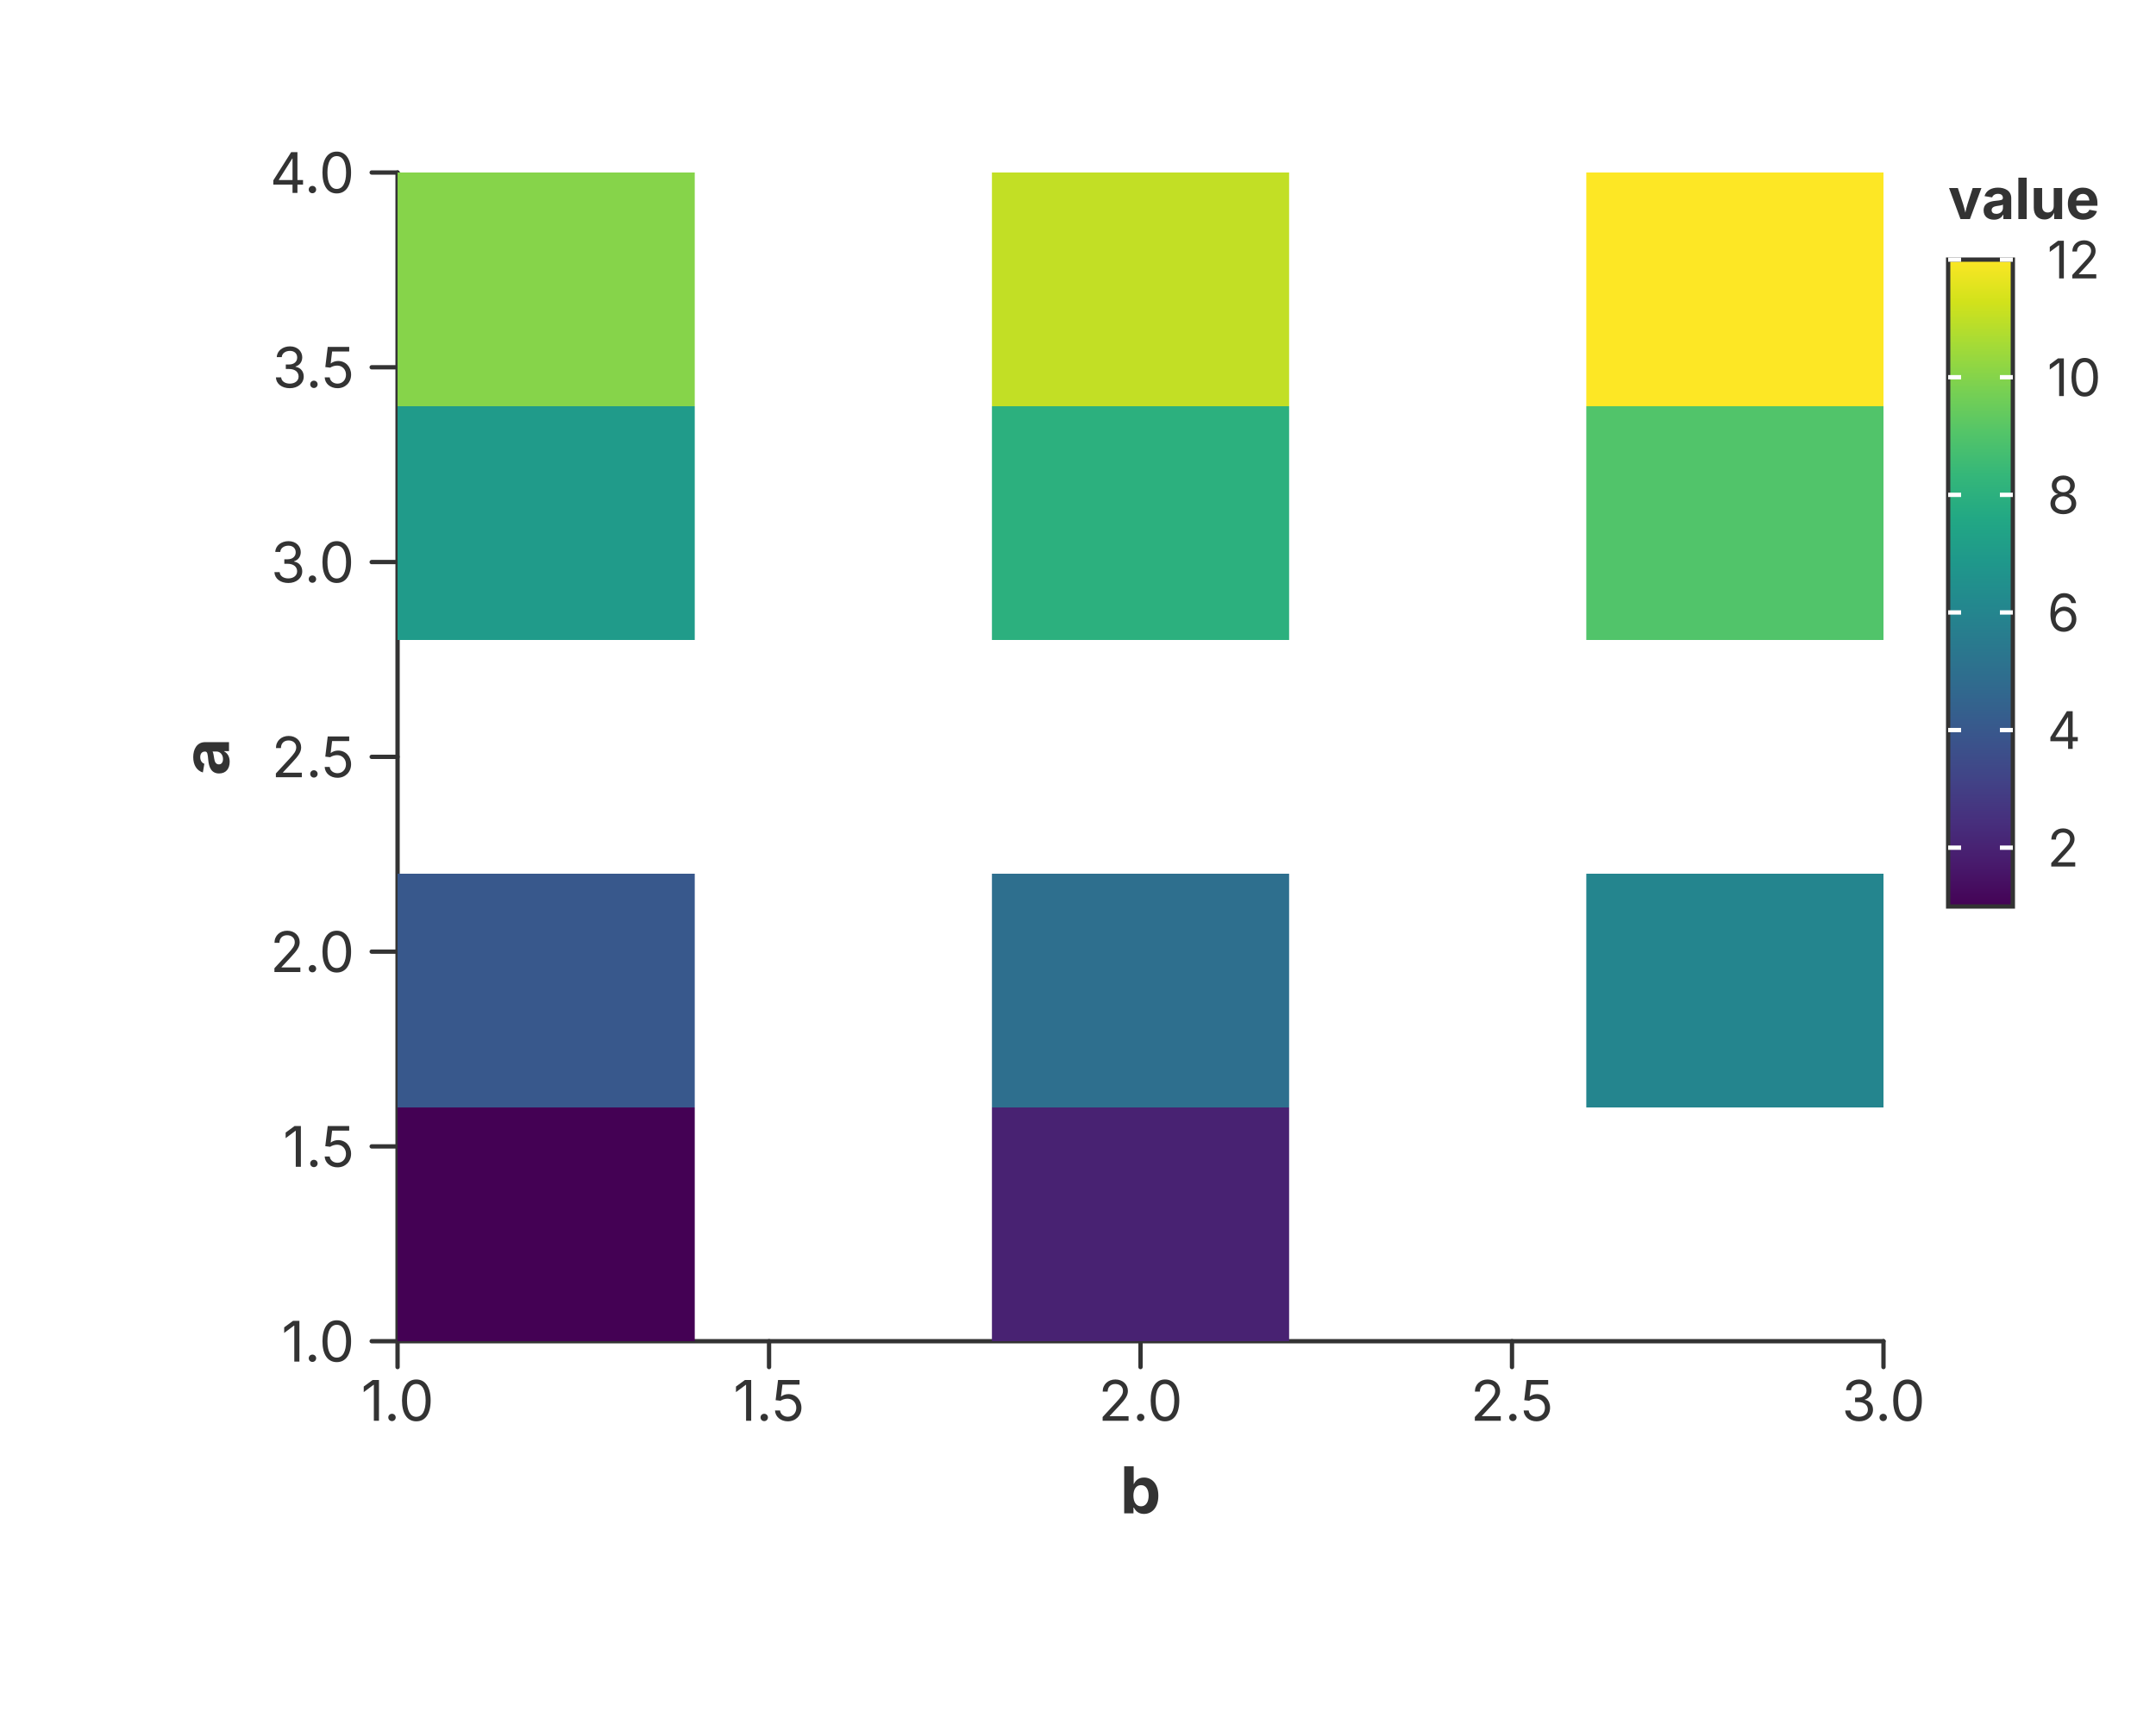
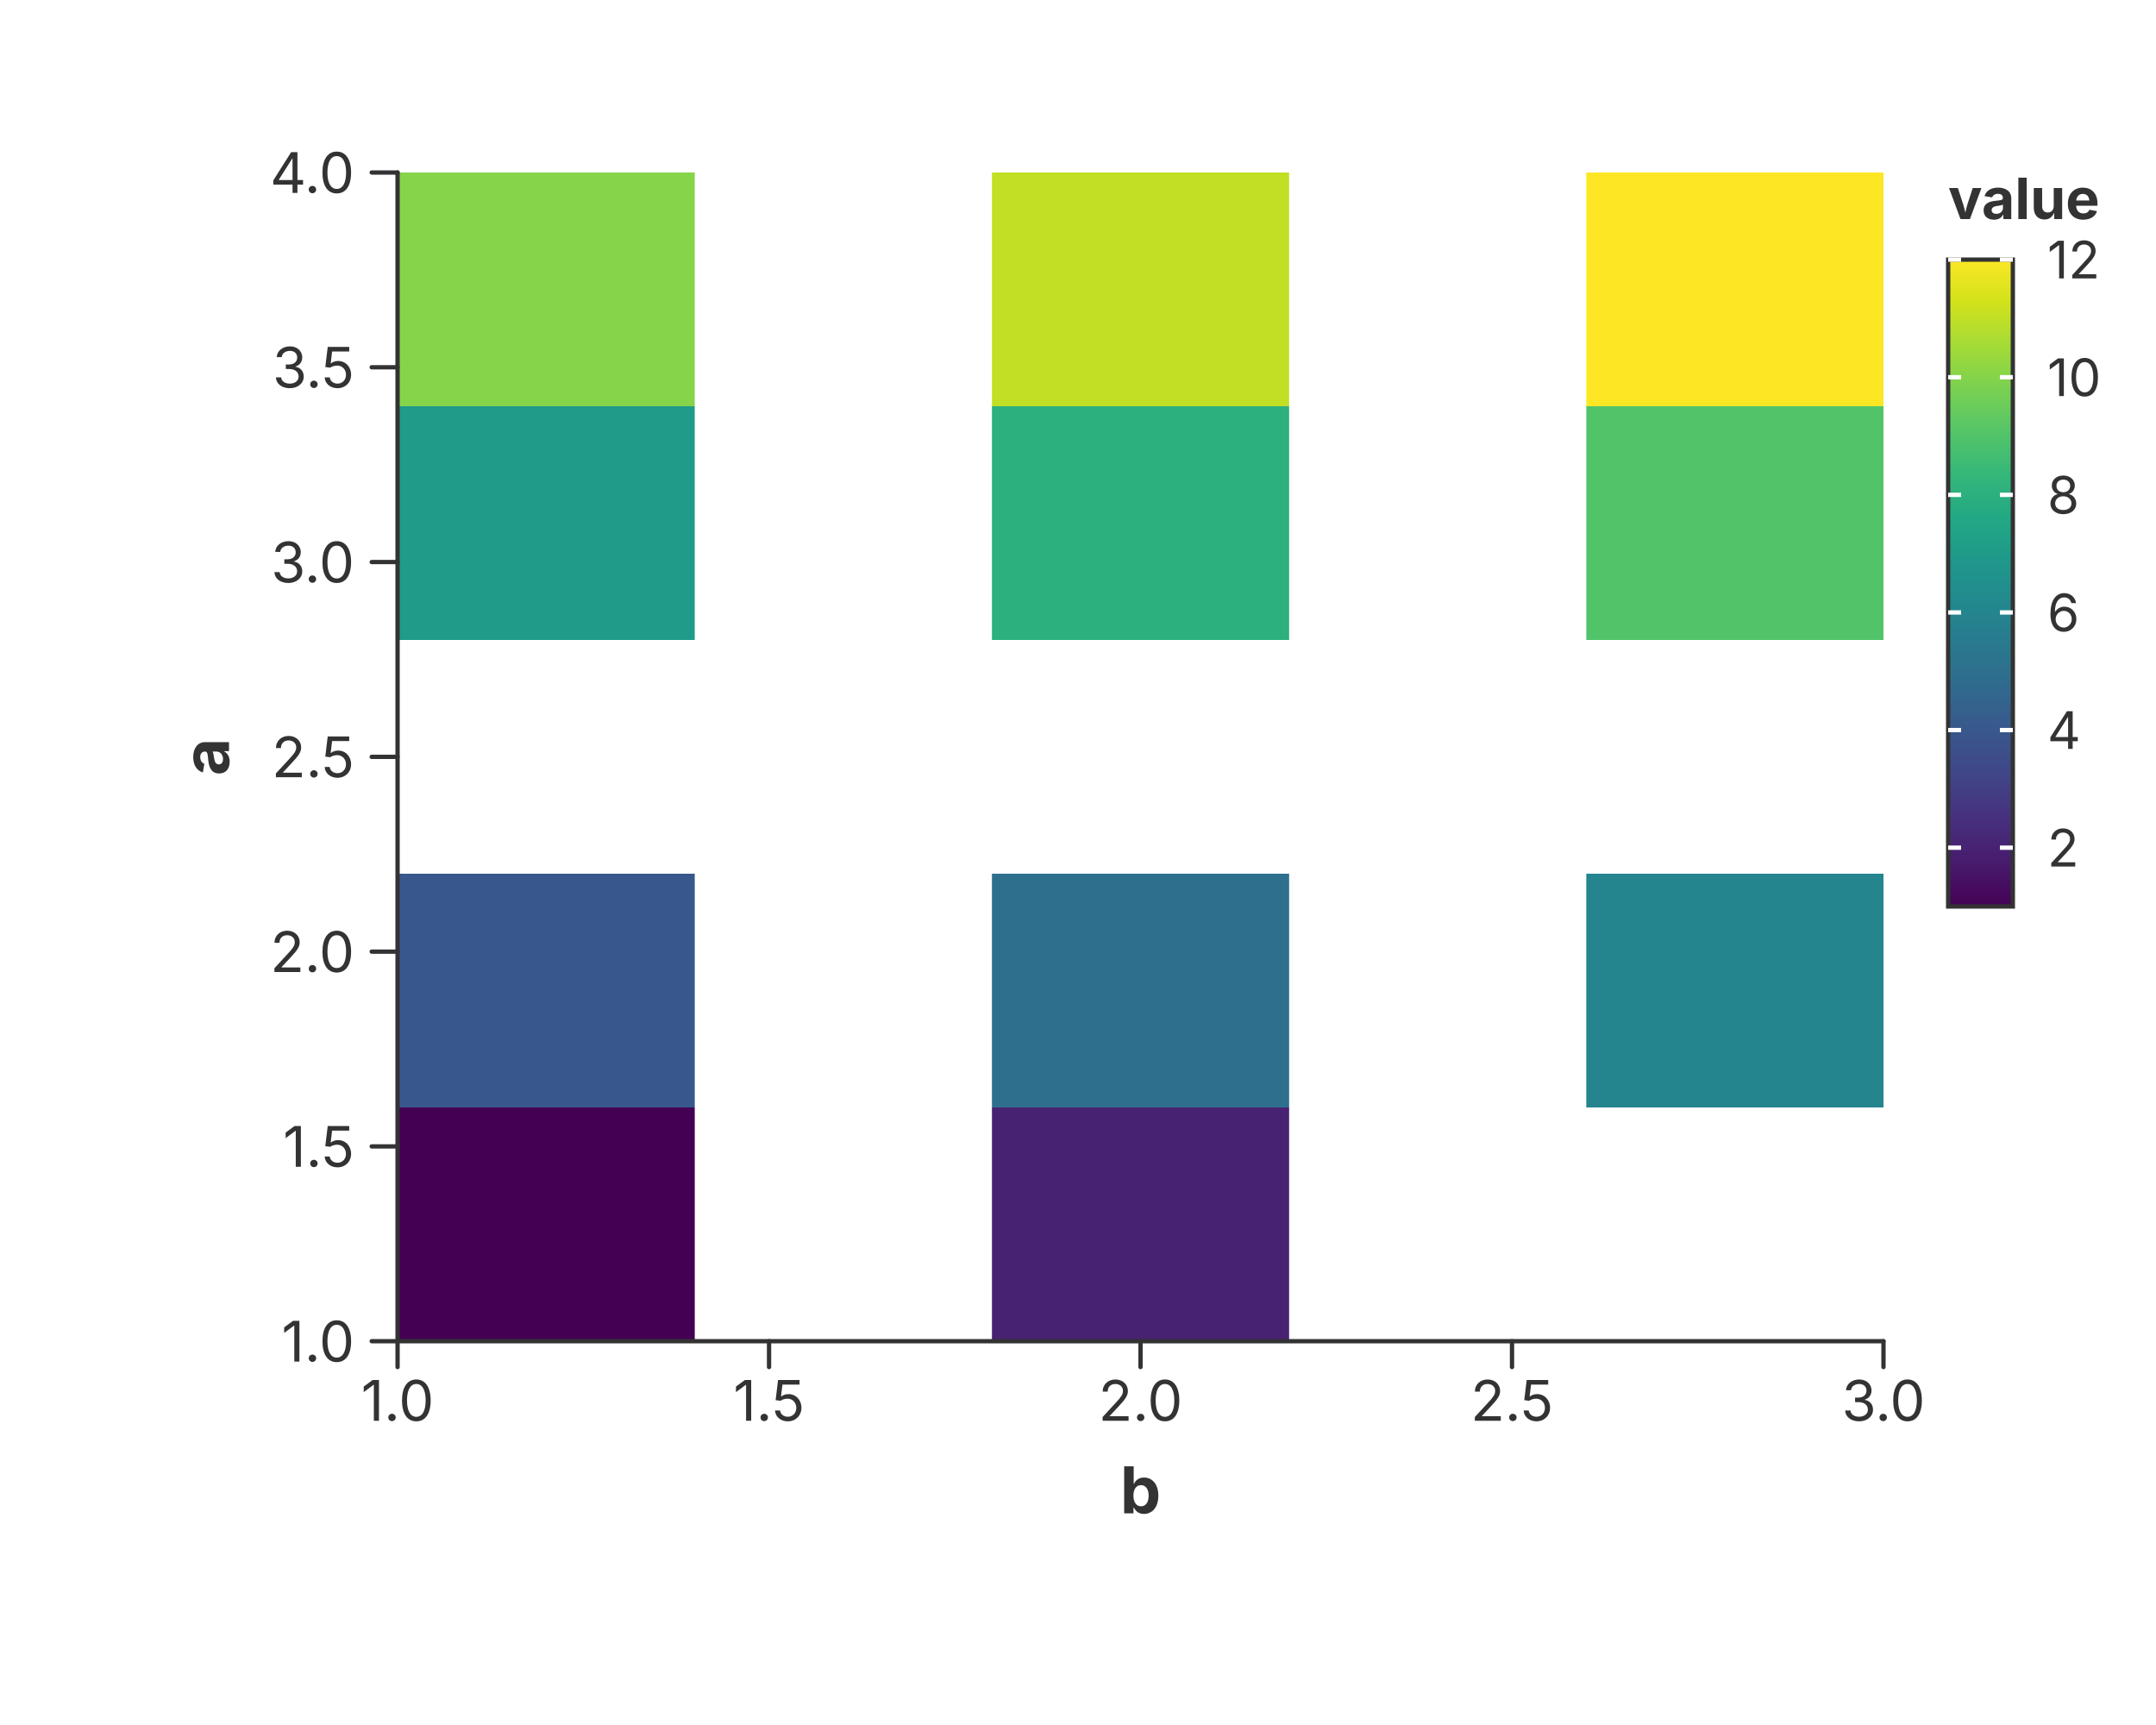
<svg xmlns="http://www.w3.org/2000/svg" width="500" height="400" viewBox="0 0 500 400">
  <rect x="0.000" y="0.000" width="500.000" height="400.000" fill="rgba(255,255,255,1.000)" stroke="none" stroke-width="0.000" fill-opacity="1.000" stroke-opacity="1.000" />
-   <path d="M 92.200 311.000 L 436.800 311.000" stroke="rgba(51,51,51,1.000)" stroke-width="1.000" stroke-opacity="1.000" fill="none" stroke-linejoin="round" stroke-linecap="round" />
-   <path d="M 92.200 311.000 L 92.200 317.000" stroke="rgba(51,51,51,1.000)" stroke-width="1.000" stroke-opacity="1.000" fill="none" stroke-linejoin="round" stroke-linecap="round" />
+   <defs>
+     <clipPath id="plot-clip-area">
+       <rect x="92.200" y="40.000" width="344.600" height="271.000" />
+     </clipPath>
+   </defs>
+   <g clip-path="url(#plot-clip-area)">
+     <rect x="92.200" y="256.800" width="68.920" height="54.200" fill="rgba(68,1,84,1.000)" stroke="rgba(255,255,255,1.000)" stroke-width="0.000" fill-opacity="1.000" stroke-opacity="1.000" />
+     <rect x="230.040" y="256.800" width="68.920" height="54.200" fill="rgba(72,34,114,1.000)" stroke="rgba(255,255,255,1.000)" stroke-width="0.000" fill-opacity="1.000" stroke-opacity="1.000" />
+     <rect x="92.200" y="202.600" width="68.920" height="54.200" fill="rgba(56,88,140,1.000)" stroke="rgba(255,255,255,1.000)" stroke-width="0.000" fill-opacity="1.000" stroke-opacity="1.000" />
+     <rect x="230.040" y="202.600" width="68.920" height="54.200" fill="rgba(46,111,142,1.000)" stroke="rgba(255,255,255,1.000)" stroke-width="0.000" fill-opacity="1.000" stroke-opacity="1.000" />
+     <rect x="367.880" y="202.600" width="68.920" height="54.200" fill="rgba(36,133,142,1.000)" stroke="rgba(255,255,255,1.000)" stroke-width="0.000" fill-opacity="1.000" stroke-opacity="1.000" />
+     <rect x="92.200" y="94.200" width="68.920" height="54.200" fill="rgba(32,155,138,1.000)" stroke="rgba(255,255,255,1.000)" stroke-width="0.000" fill-opacity="1.000" stroke-opacity="1.000" />
+     <rect x="230.040" y="94.200" width="68.920" height="54.200" fill="rgba(44,176,126,1.000)" stroke="rgba(255,255,255,1.000)" stroke-width="0.000" fill-opacity="1.000" stroke-opacity="1.000" />
+     <rect x="367.880" y="94.200" width="68.920" height="54.200" fill="rgba(81,196,106,1.000)" stroke="rgba(255,255,255,1.000)" stroke-width="0.000" fill-opacity="1.000" stroke-opacity="1.000" />
+     <rect x="92.200" y="40.000" width="68.920" height="54.200" fill="rgba(134,212,74,1.000)" stroke="rgba(255,255,255,1.000)" stroke-width="0.000" fill-opacity="1.000" stroke-opacity="1.000" />
+     <rect x="230.040" y="40.000" width="68.920" height="54.200" fill="rgba(194,223,37,1.000)" stroke="rgba(255,255,255,1.000)" stroke-width="0.000" fill-opacity="1.000" stroke-opacity="1.000" />
+     <rect x="367.880" y="40.000" width="68.920" height="54.200" fill="rgba(253,231,37,1.000)" stroke="rgba(255,255,255,1.000)" stroke-width="0.000" fill-opacity="1.000" stroke-opacity="1.000" />
+   </g>
+   <path d="M 92.200 311.000 L 436.800 311.000" fill="none" stroke="rgba(51,51,51,1.000)" stroke-width="1.000" stroke-opacity="1.000" stroke-linejoin="round" stroke-linecap="round" />
+   <path d="M 92.200 311.000 L 92.200 317.000" fill="none" stroke="rgba(51,51,51,1.000)" stroke-width="1.000" stroke-opacity="1.000" stroke-linejoin="round" stroke-linecap="round" />
  <text x="92.200" y="320.000" font-size="13.0" font-family="Inter, -apple-system, BlinkMacSystemFont, 'Segoe UI', Roboto, Helvetica, Arial, 'PingFang SC', 'Microsoft YaHei', Ubuntu, Cantarell, 'Noto Sans', sans-serif" fill="rgba(51,51,51,1.000)" fill-opacity="1.000" text-anchor="middle" font-weight="normal" dominant-baseline="hanging" transform="rotate(0 92.200 320.000)">1.0</text>
-   <path d="M 178.350 311.000 L 178.350 317.000" stroke="rgba(51,51,51,1.000)" stroke-width="1.000" stroke-opacity="1.000" fill="none" stroke-linejoin="round" stroke-linecap="round" />
+   <path d="M 178.350 311.000 L 178.350 317.000" fill="none" stroke="rgba(51,51,51,1.000)" stroke-width="1.000" stroke-opacity="1.000" stroke-linejoin="round" stroke-linecap="round" />
  <text x="178.350" y="320.000" font-size="13.0" font-family="Inter, -apple-system, BlinkMacSystemFont, 'Segoe UI', Roboto, Helvetica, Arial, 'PingFang SC', 'Microsoft YaHei', Ubuntu, Cantarell, 'Noto Sans', sans-serif" fill="rgba(51,51,51,1.000)" fill-opacity="1.000" text-anchor="middle" font-weight="normal" dominant-baseline="hanging" transform="rotate(0 178.350 320.000)">1.5</text>
-   <path d="M 264.500 311.000 L 264.500 317.000" stroke="rgba(51,51,51,1.000)" stroke-width="1.000" stroke-opacity="1.000" fill="none" stroke-linejoin="round" stroke-linecap="round" />
+   <path d="M 264.500 311.000 L 264.500 317.000" fill="none" stroke="rgba(51,51,51,1.000)" stroke-width="1.000" stroke-opacity="1.000" stroke-linejoin="round" stroke-linecap="round" />
  <text x="264.500" y="320.000" font-size="13.0" font-family="Inter, -apple-system, BlinkMacSystemFont, 'Segoe UI', Roboto, Helvetica, Arial, 'PingFang SC', 'Microsoft YaHei', Ubuntu, Cantarell, 'Noto Sans', sans-serif" fill="rgba(51,51,51,1.000)" fill-opacity="1.000" text-anchor="middle" font-weight="normal" dominant-baseline="hanging" transform="rotate(0 264.500 320.000)">2.0</text>
-   <path d="M 350.650 311.000 L 350.650 317.000" stroke="rgba(51,51,51,1.000)" stroke-width="1.000" stroke-opacity="1.000" fill="none" stroke-linejoin="round" stroke-linecap="round" />
+   <path d="M 350.650 311.000 L 350.650 317.000" fill="none" stroke="rgba(51,51,51,1.000)" stroke-width="1.000" stroke-opacity="1.000" stroke-linejoin="round" stroke-linecap="round" />
  <text x="350.650" y="320.000" font-size="13.0" font-family="Inter, -apple-system, BlinkMacSystemFont, 'Segoe UI', Roboto, Helvetica, Arial, 'PingFang SC', 'Microsoft YaHei', Ubuntu, Cantarell, 'Noto Sans', sans-serif" fill="rgba(51,51,51,1.000)" fill-opacity="1.000" text-anchor="middle" font-weight="normal" dominant-baseline="hanging" transform="rotate(0 350.650 320.000)">2.5</text>
-   <path d="M 436.800 311.000 L 436.800 317.000" stroke="rgba(51,51,51,1.000)" stroke-width="1.000" stroke-opacity="1.000" fill="none" stroke-linejoin="round" stroke-linecap="round" />
+   <path d="M 436.800 311.000 L 436.800 317.000" fill="none" stroke="rgba(51,51,51,1.000)" stroke-width="1.000" stroke-opacity="1.000" stroke-linejoin="round" stroke-linecap="round" />
  <text x="436.800" y="320.000" font-size="13.0" font-family="Inter, -apple-system, BlinkMacSystemFont, 'Segoe UI', Roboto, Helvetica, Arial, 'PingFang SC', 'Microsoft YaHei', Ubuntu, Cantarell, 'Noto Sans', sans-serif" fill="rgba(51,51,51,1.000)" fill-opacity="1.000" text-anchor="middle" font-weight="normal" dominant-baseline="hanging" transform="rotate(0 436.800 320.000)">3.0</text>
  <text x="264.500" y="340.000" font-size="15.0" font-family="Inter, -apple-system, BlinkMacSystemFont, 'Segoe UI', Roboto, Helvetica, Arial, 'PingFang SC', 'Microsoft YaHei', Ubuntu, Cantarell, 'Noto Sans', sans-serif" fill="rgba(51,51,51,1.000)" fill-opacity="1.000" text-anchor="middle" font-weight="bold" dominant-baseline="hanging" transform="rotate(0 264.500 340.000)">b</text>
-   <path d="M 92.200 40.000 L 92.200 311.000" stroke="rgba(51,51,51,1.000)" stroke-width="1.000" stroke-opacity="1.000" fill="none" stroke-linejoin="round" stroke-linecap="round" />
-   <path d="M 92.200 311.000 L 86.200 311.000" stroke="rgba(51,51,51,1.000)" stroke-width="1.000" stroke-opacity="1.000" fill="none" stroke-linejoin="round" stroke-linecap="round" />
+   <path d="M 92.200 40.000 L 92.200 311.000" fill="none" stroke="rgba(51,51,51,1.000)" stroke-width="1.000" stroke-opacity="1.000" stroke-linejoin="round" stroke-linecap="round" />
+   <path d="M 92.200 311.000 L 86.200 311.000" fill="none" stroke="rgba(51,51,51,1.000)" stroke-width="1.000" stroke-opacity="1.000" stroke-linejoin="round" stroke-linecap="round" />
  <text x="82.200" y="311.000" font-size="13.0" font-family="Inter, -apple-system, BlinkMacSystemFont, 'Segoe UI', Roboto, Helvetica, Arial, 'PingFang SC', 'Microsoft YaHei', Ubuntu, Cantarell, 'Noto Sans', sans-serif" fill="rgba(51,51,51,1.000)" fill-opacity="1.000" text-anchor="end" font-weight="normal" dominant-baseline="central" transform="rotate(0 82.200 311.000)">1.0</text>
-   <path d="M 92.200 265.833 L 86.200 265.833" stroke="rgba(51,51,51,1.000)" stroke-width="1.000" stroke-opacity="1.000" fill="none" stroke-linejoin="round" stroke-linecap="round" />
+   <path d="M 92.200 265.833 L 86.200 265.833" fill="none" stroke="rgba(51,51,51,1.000)" stroke-width="1.000" stroke-opacity="1.000" stroke-linejoin="round" stroke-linecap="round" />
  <text x="82.200" y="265.833" font-size="13.0" font-family="Inter, -apple-system, BlinkMacSystemFont, 'Segoe UI', Roboto, Helvetica, Arial, 'PingFang SC', 'Microsoft YaHei', Ubuntu, Cantarell, 'Noto Sans', sans-serif" fill="rgba(51,51,51,1.000)" fill-opacity="1.000" text-anchor="end" font-weight="normal" dominant-baseline="central" transform="rotate(0 82.200 265.833)">1.5</text>
-   <path d="M 92.200 220.667 L 86.200 220.667" stroke="rgba(51,51,51,1.000)" stroke-width="1.000" stroke-opacity="1.000" fill="none" stroke-linejoin="round" stroke-linecap="round" />
+   <path d="M 92.200 220.667 L 86.200 220.667" fill="none" stroke="rgba(51,51,51,1.000)" stroke-width="1.000" stroke-opacity="1.000" stroke-linejoin="round" stroke-linecap="round" />
  <text x="82.200" y="220.667" font-size="13.0" font-family="Inter, -apple-system, BlinkMacSystemFont, 'Segoe UI', Roboto, Helvetica, Arial, 'PingFang SC', 'Microsoft YaHei', Ubuntu, Cantarell, 'Noto Sans', sans-serif" fill="rgba(51,51,51,1.000)" fill-opacity="1.000" text-anchor="end" font-weight="normal" dominant-baseline="central" transform="rotate(0 82.200 220.667)">2.0</text>
-   <path d="M 92.200 175.500 L 86.200 175.500" stroke="rgba(51,51,51,1.000)" stroke-width="1.000" stroke-opacity="1.000" fill="none" stroke-linejoin="round" stroke-linecap="round" />
+   <path d="M 92.200 175.500 L 86.200 175.500" fill="none" stroke="rgba(51,51,51,1.000)" stroke-width="1.000" stroke-opacity="1.000" stroke-linejoin="round" stroke-linecap="round" />
  <text x="82.200" y="175.500" font-size="13.0" font-family="Inter, -apple-system, BlinkMacSystemFont, 'Segoe UI', Roboto, Helvetica, Arial, 'PingFang SC', 'Microsoft YaHei', Ubuntu, Cantarell, 'Noto Sans', sans-serif" fill="rgba(51,51,51,1.000)" fill-opacity="1.000" text-anchor="end" font-weight="normal" dominant-baseline="central" transform="rotate(0 82.200 175.500)">2.5</text>
-   <path d="M 92.200 130.333 L 86.200 130.333" stroke="rgba(51,51,51,1.000)" stroke-width="1.000" stroke-opacity="1.000" fill="none" stroke-linejoin="round" stroke-linecap="round" />
+   <path d="M 92.200 130.333 L 86.200 130.333" fill="none" stroke="rgba(51,51,51,1.000)" stroke-width="1.000" stroke-opacity="1.000" stroke-linejoin="round" stroke-linecap="round" />
  <text x="82.200" y="130.333" font-size="13.0" font-family="Inter, -apple-system, BlinkMacSystemFont, 'Segoe UI', Roboto, Helvetica, Arial, 'PingFang SC', 'Microsoft YaHei', Ubuntu, Cantarell, 'Noto Sans', sans-serif" fill="rgba(51,51,51,1.000)" fill-opacity="1.000" text-anchor="end" font-weight="normal" dominant-baseline="central" transform="rotate(0 82.200 130.333)">3.0</text>
-   <path d="M 92.200 85.167 L 86.200 85.167" stroke="rgba(51,51,51,1.000)" stroke-width="1.000" stroke-opacity="1.000" fill="none" stroke-linejoin="round" stroke-linecap="round" />
+   <path d="M 92.200 85.167 L 86.200 85.167" fill="none" stroke="rgba(51,51,51,1.000)" stroke-width="1.000" stroke-opacity="1.000" stroke-linejoin="round" stroke-linecap="round" />
  <text x="82.200" y="85.167" font-size="13.0" font-family="Inter, -apple-system, BlinkMacSystemFont, 'Segoe UI', Roboto, Helvetica, Arial, 'PingFang SC', 'Microsoft YaHei', Ubuntu, Cantarell, 'Noto Sans', sans-serif" fill="rgba(51,51,51,1.000)" fill-opacity="1.000" text-anchor="end" font-weight="normal" dominant-baseline="central" transform="rotate(0 82.200 85.167)">3.5</text>
-   <path d="M 92.200 40.000 L 86.200 40.000" stroke="rgba(51,51,51,1.000)" stroke-width="1.000" stroke-opacity="1.000" fill="none" stroke-linejoin="round" stroke-linecap="round" />
+   <path d="M 92.200 40.000 L 86.200 40.000" fill="none" stroke="rgba(51,51,51,1.000)" stroke-width="1.000" stroke-opacity="1.000" stroke-linejoin="round" stroke-linecap="round" />
  <text x="82.200" y="40.000" font-size="13.0" font-family="Inter, -apple-system, BlinkMacSystemFont, 'Segoe UI', Roboto, Helvetica, Arial, 'PingFang SC', 'Microsoft YaHei', Ubuntu, Cantarell, 'Noto Sans', sans-serif" fill="rgba(51,51,51,1.000)" fill-opacity="1.000" text-anchor="end" font-weight="normal" dominant-baseline="central" transform="rotate(0 82.200 40.000)">4.0</text>
  <text x="47.500" y="175.500" font-size="15.0" font-family="Inter, -apple-system, BlinkMacSystemFont, 'Segoe UI', Roboto, Helvetica, Arial, 'PingFang SC', 'Microsoft YaHei', Ubuntu, Cantarell, 'Noto Sans', sans-serif" fill="rgba(51,51,51,1.000)" fill-opacity="1.000" text-anchor="middle" font-weight="bold" dominant-baseline="middle" transform="rotate(-90 47.500 175.500)">a</text>
-   <rect x="92.200" y="256.800" width="68.920" height="54.200" fill="rgba(68,1,84,1.000)" stroke="rgba(255,255,255,1.000)" stroke-width="0.000" fill-opacity="1.000" stroke-opacity="1.000" />
-   <rect x="230.040" y="256.800" width="68.920" height="54.200" fill="rgba(72,34,114,1.000)" stroke="rgba(255,255,255,1.000)" stroke-width="0.000" fill-opacity="1.000" stroke-opacity="1.000" />
-   <rect x="92.200" y="202.600" width="68.920" height="54.200" fill="rgba(56,88,140,1.000)" stroke="rgba(255,255,255,1.000)" stroke-width="0.000" fill-opacity="1.000" stroke-opacity="1.000" />
-   <rect x="230.040" y="202.600" width="68.920" height="54.200" fill="rgba(46,111,142,1.000)" stroke="rgba(255,255,255,1.000)" stroke-width="0.000" fill-opacity="1.000" stroke-opacity="1.000" />
-   <rect x="367.880" y="202.600" width="68.920" height="54.200" fill="rgba(36,133,142,1.000)" stroke="rgba(255,255,255,1.000)" stroke-width="0.000" fill-opacity="1.000" stroke-opacity="1.000" />
-   <rect x="92.200" y="94.200" width="68.920" height="54.200" fill="rgba(32,155,138,1.000)" stroke="rgba(255,255,255,1.000)" stroke-width="0.000" fill-opacity="1.000" stroke-opacity="1.000" />
-   <rect x="230.040" y="94.200" width="68.920" height="54.200" fill="rgba(44,176,126,1.000)" stroke="rgba(255,255,255,1.000)" stroke-width="0.000" fill-opacity="1.000" stroke-opacity="1.000" />
-   <rect x="367.880" y="94.200" width="68.920" height="54.200" fill="rgba(81,196,106,1.000)" stroke="rgba(255,255,255,1.000)" stroke-width="0.000" fill-opacity="1.000" stroke-opacity="1.000" />
-   <rect x="92.200" y="40.000" width="68.920" height="54.200" fill="rgba(134,212,74,1.000)" stroke="rgba(255,255,255,1.000)" stroke-width="0.000" fill-opacity="1.000" stroke-opacity="1.000" />
-   <rect x="230.040" y="40.000" width="68.920" height="54.200" fill="rgba(194,223,37,1.000)" stroke="rgba(255,255,255,1.000)" stroke-width="0.000" fill-opacity="1.000" stroke-opacity="1.000" />
-   <rect x="367.880" y="40.000" width="68.920" height="54.200" fill="rgba(253,231,37,1.000)" stroke="rgba(255,255,255,1.000)" stroke-width="0.000" fill-opacity="1.000" stroke-opacity="1.000" />
  <text x="451.800" y="46.000" font-size="13.2" font-family="Inter, -apple-system, BlinkMacSystemFont, 'Segoe UI', Roboto, Helvetica, Arial, 'PingFang SC', 'Microsoft YaHei', Ubuntu, Cantarell, 'Noto Sans', sans-serif" fill="rgba(51,51,51,1.000)" fill-opacity="1.000" text-anchor="start" font-weight="bold" dominant-baseline="central" transform="rotate(0 451.800 46.000)">value</text>
  <defs>
    <linearGradient id="grad_value" x1="0%" y1="0%" x2="0%" y2="100%">
      <stop offset="0.0%" stop-color="rgba(253,231,37,1.000)" />
      <stop offset="6.7%" stop-color="rgba(210,226,27,1.000)" />
      <stop offset="13.3%" stop-color="rgba(165,219,54,1.000)" />
      <stop offset="20.0%" stop-color="rgba(122,209,81,1.000)" />
      <stop offset="26.7%" stop-color="rgba(84,197,104,1.000)" />
      <stop offset="33.3%" stop-color="rgba(53,183,121,1.000)" />
      <stop offset="40.0%" stop-color="rgba(34,168,132,1.000)" />
      <stop offset="46.7%" stop-color="rgba(31,152,139,1.000)" />
      <stop offset="53.3%" stop-color="rgba(35,136,142,1.000)" />
      <stop offset="60.0%" stop-color="rgba(42,120,142,1.000)" />
      <stop offset="66.7%" stop-color="rgba(49,104,142,1.000)" />
      <stop offset="73.3%" stop-color="rgba(57,86,140,1.000)" />
      <stop offset="80.0%" stop-color="rgba(65,68,135,1.000)" />
      <stop offset="86.7%" stop-color="rgba(71,47,125,1.000)" />
      <stop offset="93.3%" stop-color="rgba(72,26,108,1.000)" />
      <stop offset="100.0%" stop-color="rgba(68,1,84,1.000)" />
    </linearGradient>
  </defs>
-   <rect x="451.800" y="60.200" width="15.000" height="150.000" fill="url('#grad_value')" />
+   <rect x="451.800" y="60.200" width="15.000" height="150.000" fill="url(#grad_value)" />
  <rect x="451.800" y="60.200" width="15.000" height="150.000" fill="none" stroke="rgba(51,51,51,1.000)" stroke-width="1.000" fill-opacity="1.000" stroke-opacity="1.000" />
  <line x1="451.800" y1="196.564" x2="454.800" y2="196.564" stroke="rgba(255,255,255,1.000)" stroke-width="1.000" stroke-opacity="1.000" />
  <line x1="463.800" y1="196.564" x2="466.800" y2="196.564" stroke="rgba(255,255,255,1.000)" stroke-width="1.000" stroke-opacity="1.000" />
  <text x="474.800" y="196.564" font-size="12.0" font-family="Inter, -apple-system, BlinkMacSystemFont, 'Segoe UI', Roboto, Helvetica, Arial, 'PingFang SC', 'Microsoft YaHei', Ubuntu, Cantarell, 'Noto Sans', sans-serif" fill="rgba(51,51,51,1.000)" fill-opacity="1.000" text-anchor="start" font-weight="normal" dominant-baseline="central" transform="rotate(0 474.800 196.564)">2</text>
  <line x1="451.800" y1="169.291" x2="454.800" y2="169.291" stroke="rgba(255,255,255,1.000)" stroke-width="1.000" stroke-opacity="1.000" />
  <line x1="463.800" y1="169.291" x2="466.800" y2="169.291" stroke="rgba(255,255,255,1.000)" stroke-width="1.000" stroke-opacity="1.000" />
  <text x="474.800" y="169.291" font-size="12.0" font-family="Inter, -apple-system, BlinkMacSystemFont, 'Segoe UI', Roboto, Helvetica, Arial, 'PingFang SC', 'Microsoft YaHei', Ubuntu, Cantarell, 'Noto Sans', sans-serif" fill="rgba(51,51,51,1.000)" fill-opacity="1.000" text-anchor="start" font-weight="normal" dominant-baseline="central" transform="rotate(0 474.800 169.291)">4</text>
  <line x1="451.800" y1="142.018" x2="454.800" y2="142.018" stroke="rgba(255,255,255,1.000)" stroke-width="1.000" stroke-opacity="1.000" />
  <line x1="463.800" y1="142.018" x2="466.800" y2="142.018" stroke="rgba(255,255,255,1.000)" stroke-width="1.000" stroke-opacity="1.000" />
  <text x="474.800" y="142.018" font-size="12.0" font-family="Inter, -apple-system, BlinkMacSystemFont, 'Segoe UI', Roboto, Helvetica, Arial, 'PingFang SC', 'Microsoft YaHei', Ubuntu, Cantarell, 'Noto Sans', sans-serif" fill="rgba(51,51,51,1.000)" fill-opacity="1.000" text-anchor="start" font-weight="normal" dominant-baseline="central" transform="rotate(0 474.800 142.018)">6</text>
  <line x1="451.800" y1="114.745" x2="454.800" y2="114.745" stroke="rgba(255,255,255,1.000)" stroke-width="1.000" stroke-opacity="1.000" />
  <line x1="463.800" y1="114.745" x2="466.800" y2="114.745" stroke="rgba(255,255,255,1.000)" stroke-width="1.000" stroke-opacity="1.000" />
  <text x="474.800" y="114.745" font-size="12.0" font-family="Inter, -apple-system, BlinkMacSystemFont, 'Segoe UI', Roboto, Helvetica, Arial, 'PingFang SC', 'Microsoft YaHei', Ubuntu, Cantarell, 'Noto Sans', sans-serif" fill="rgba(51,51,51,1.000)" fill-opacity="1.000" text-anchor="start" font-weight="normal" dominant-baseline="central" transform="rotate(0 474.800 114.745)">8</text>
  <line x1="451.800" y1="87.473" x2="454.800" y2="87.473" stroke="rgba(255,255,255,1.000)" stroke-width="1.000" stroke-opacity="1.000" />
  <line x1="463.800" y1="87.473" x2="466.800" y2="87.473" stroke="rgba(255,255,255,1.000)" stroke-width="1.000" stroke-opacity="1.000" />
  <text x="474.800" y="87.473" font-size="12.0" font-family="Inter, -apple-system, BlinkMacSystemFont, 'Segoe UI', Roboto, Helvetica, Arial, 'PingFang SC', 'Microsoft YaHei', Ubuntu, Cantarell, 'Noto Sans', sans-serif" fill="rgba(51,51,51,1.000)" fill-opacity="1.000" text-anchor="start" font-weight="normal" dominant-baseline="central" transform="rotate(0 474.800 87.473)">10</text>
  <line x1="451.800" y1="60.200" x2="454.800" y2="60.200" stroke="rgba(255,255,255,1.000)" stroke-width="1.000" stroke-opacity="1.000" />
  <line x1="463.800" y1="60.200" x2="466.800" y2="60.200" stroke="rgba(255,255,255,1.000)" stroke-width="1.000" stroke-opacity="1.000" />
  <text x="474.800" y="60.200" font-size="12.0" font-family="Inter, -apple-system, BlinkMacSystemFont, 'Segoe UI', Roboto, Helvetica, Arial, 'PingFang SC', 'Microsoft YaHei', Ubuntu, Cantarell, 'Noto Sans', sans-serif" fill="rgba(51,51,51,1.000)" fill-opacity="1.000" text-anchor="start" font-weight="normal" dominant-baseline="central" transform="rotate(0 474.800 60.200)">12</text>
</svg>
